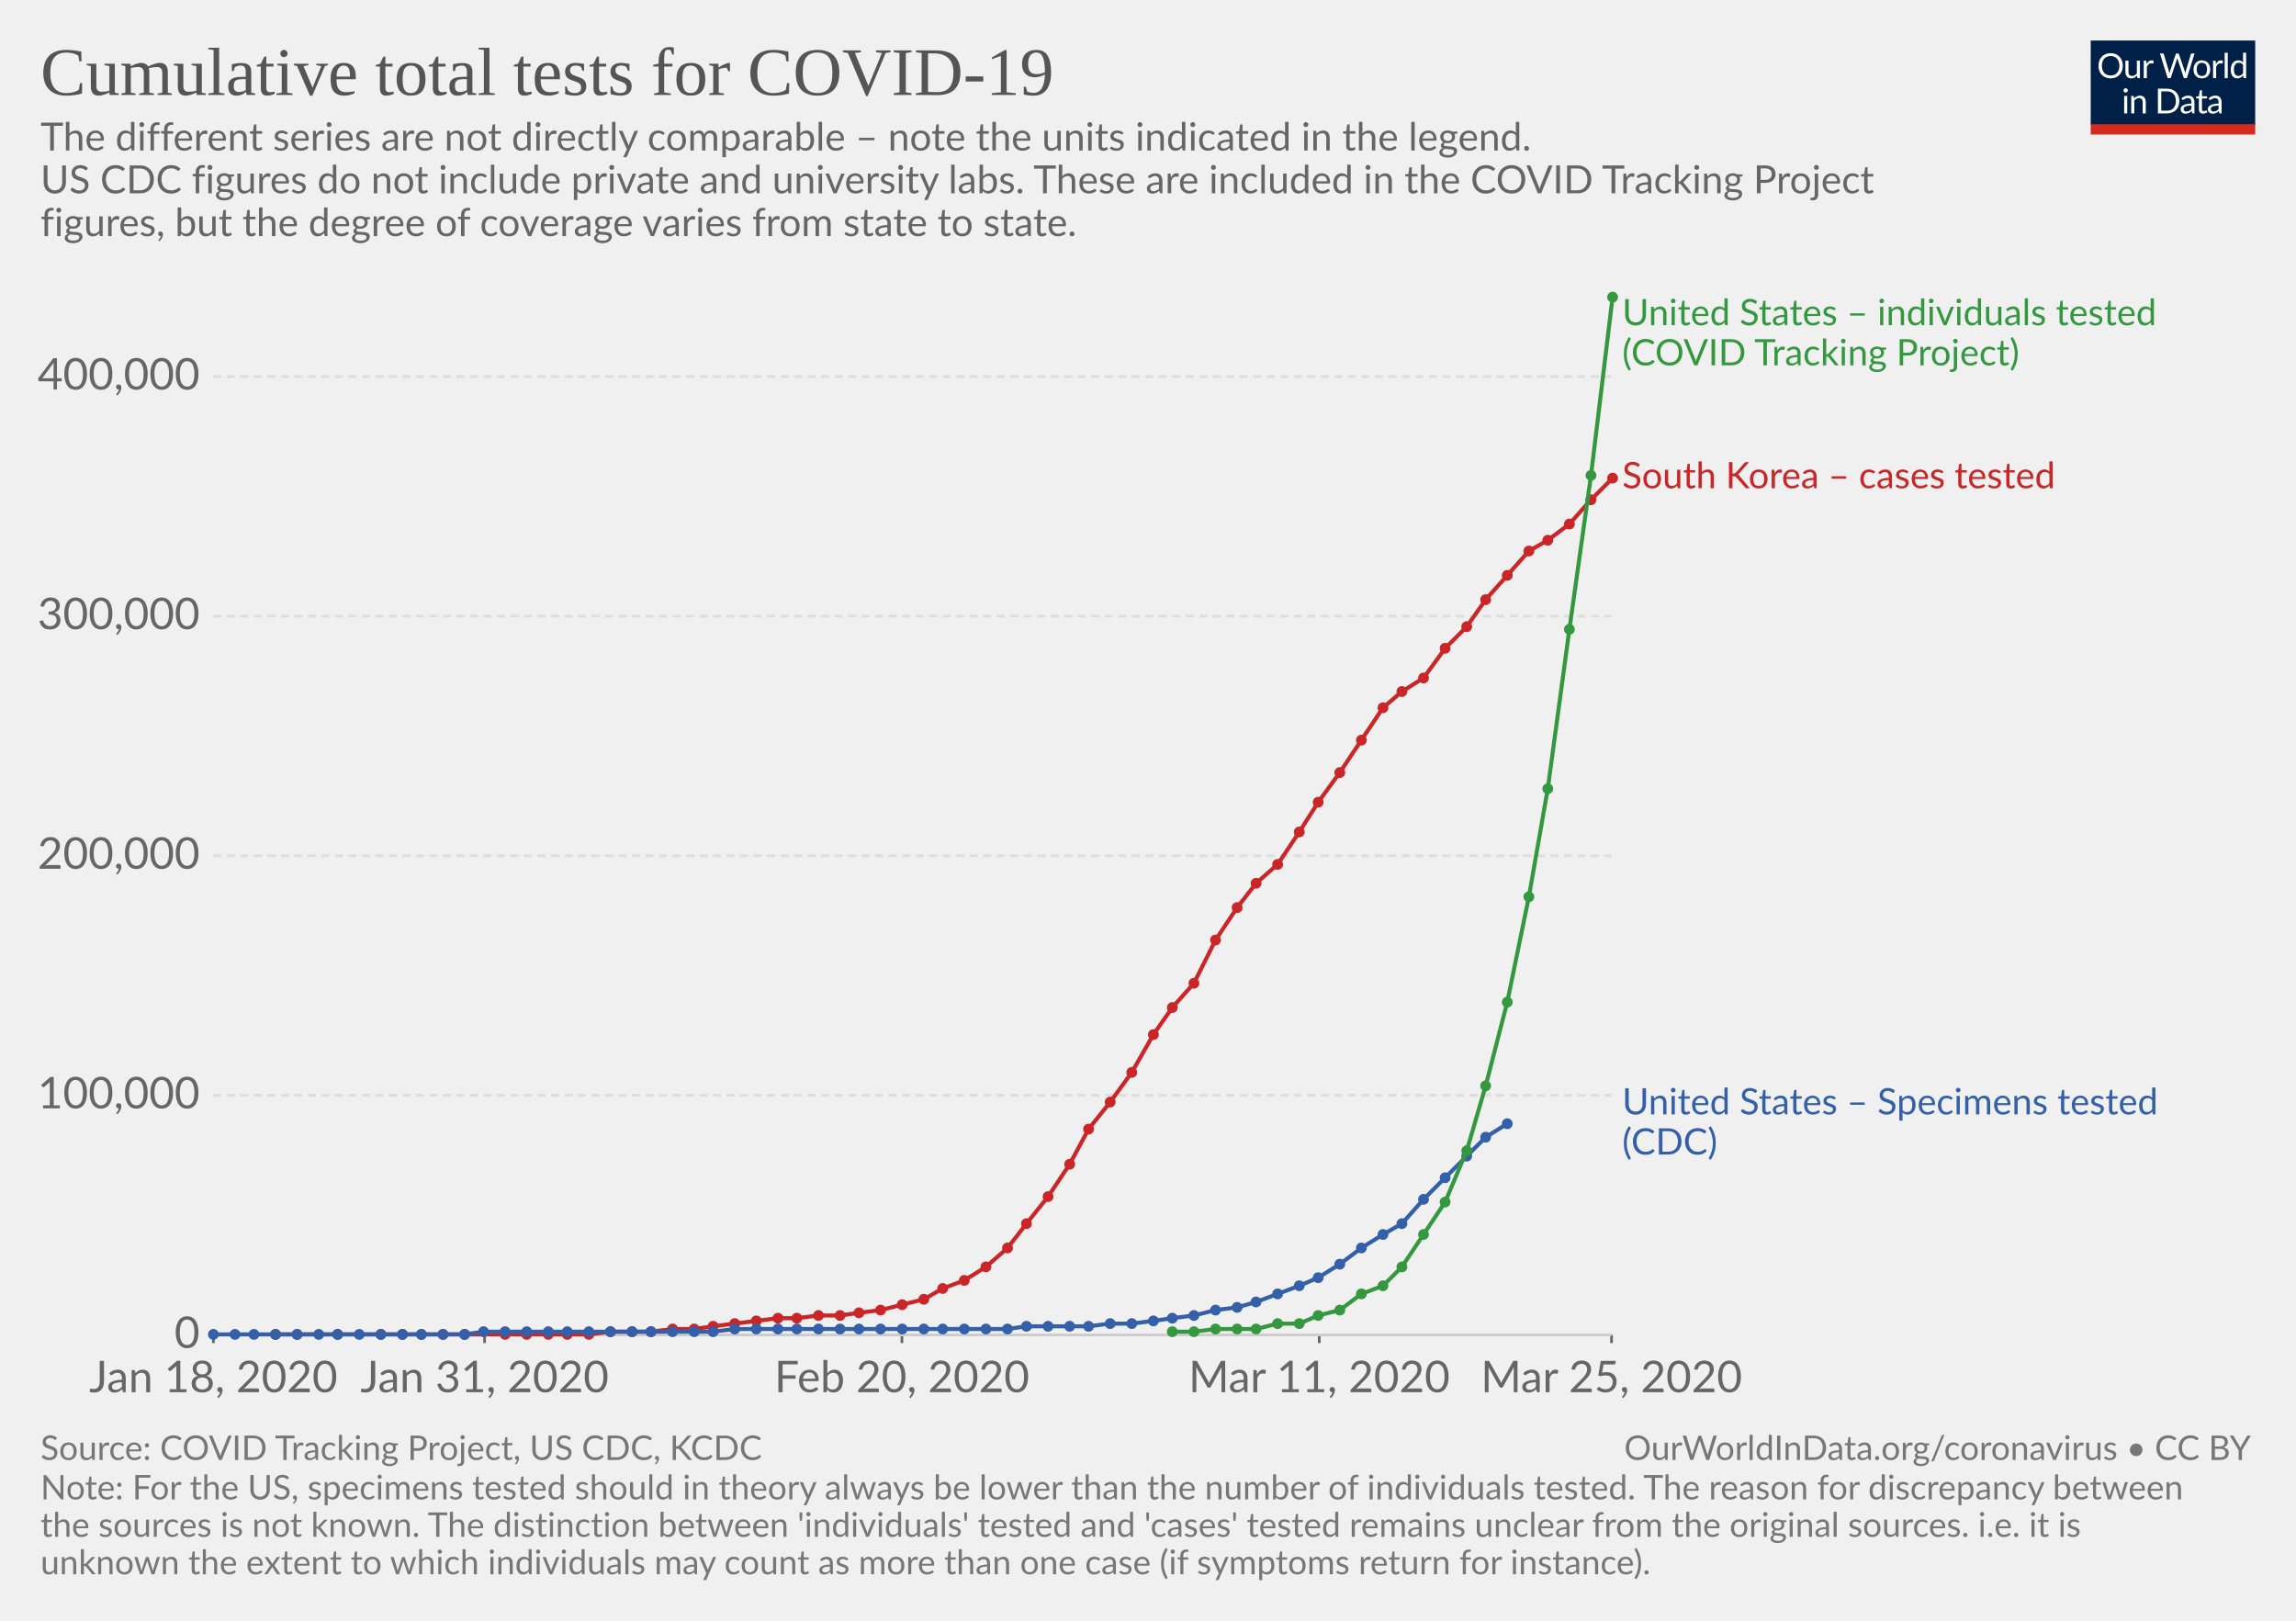
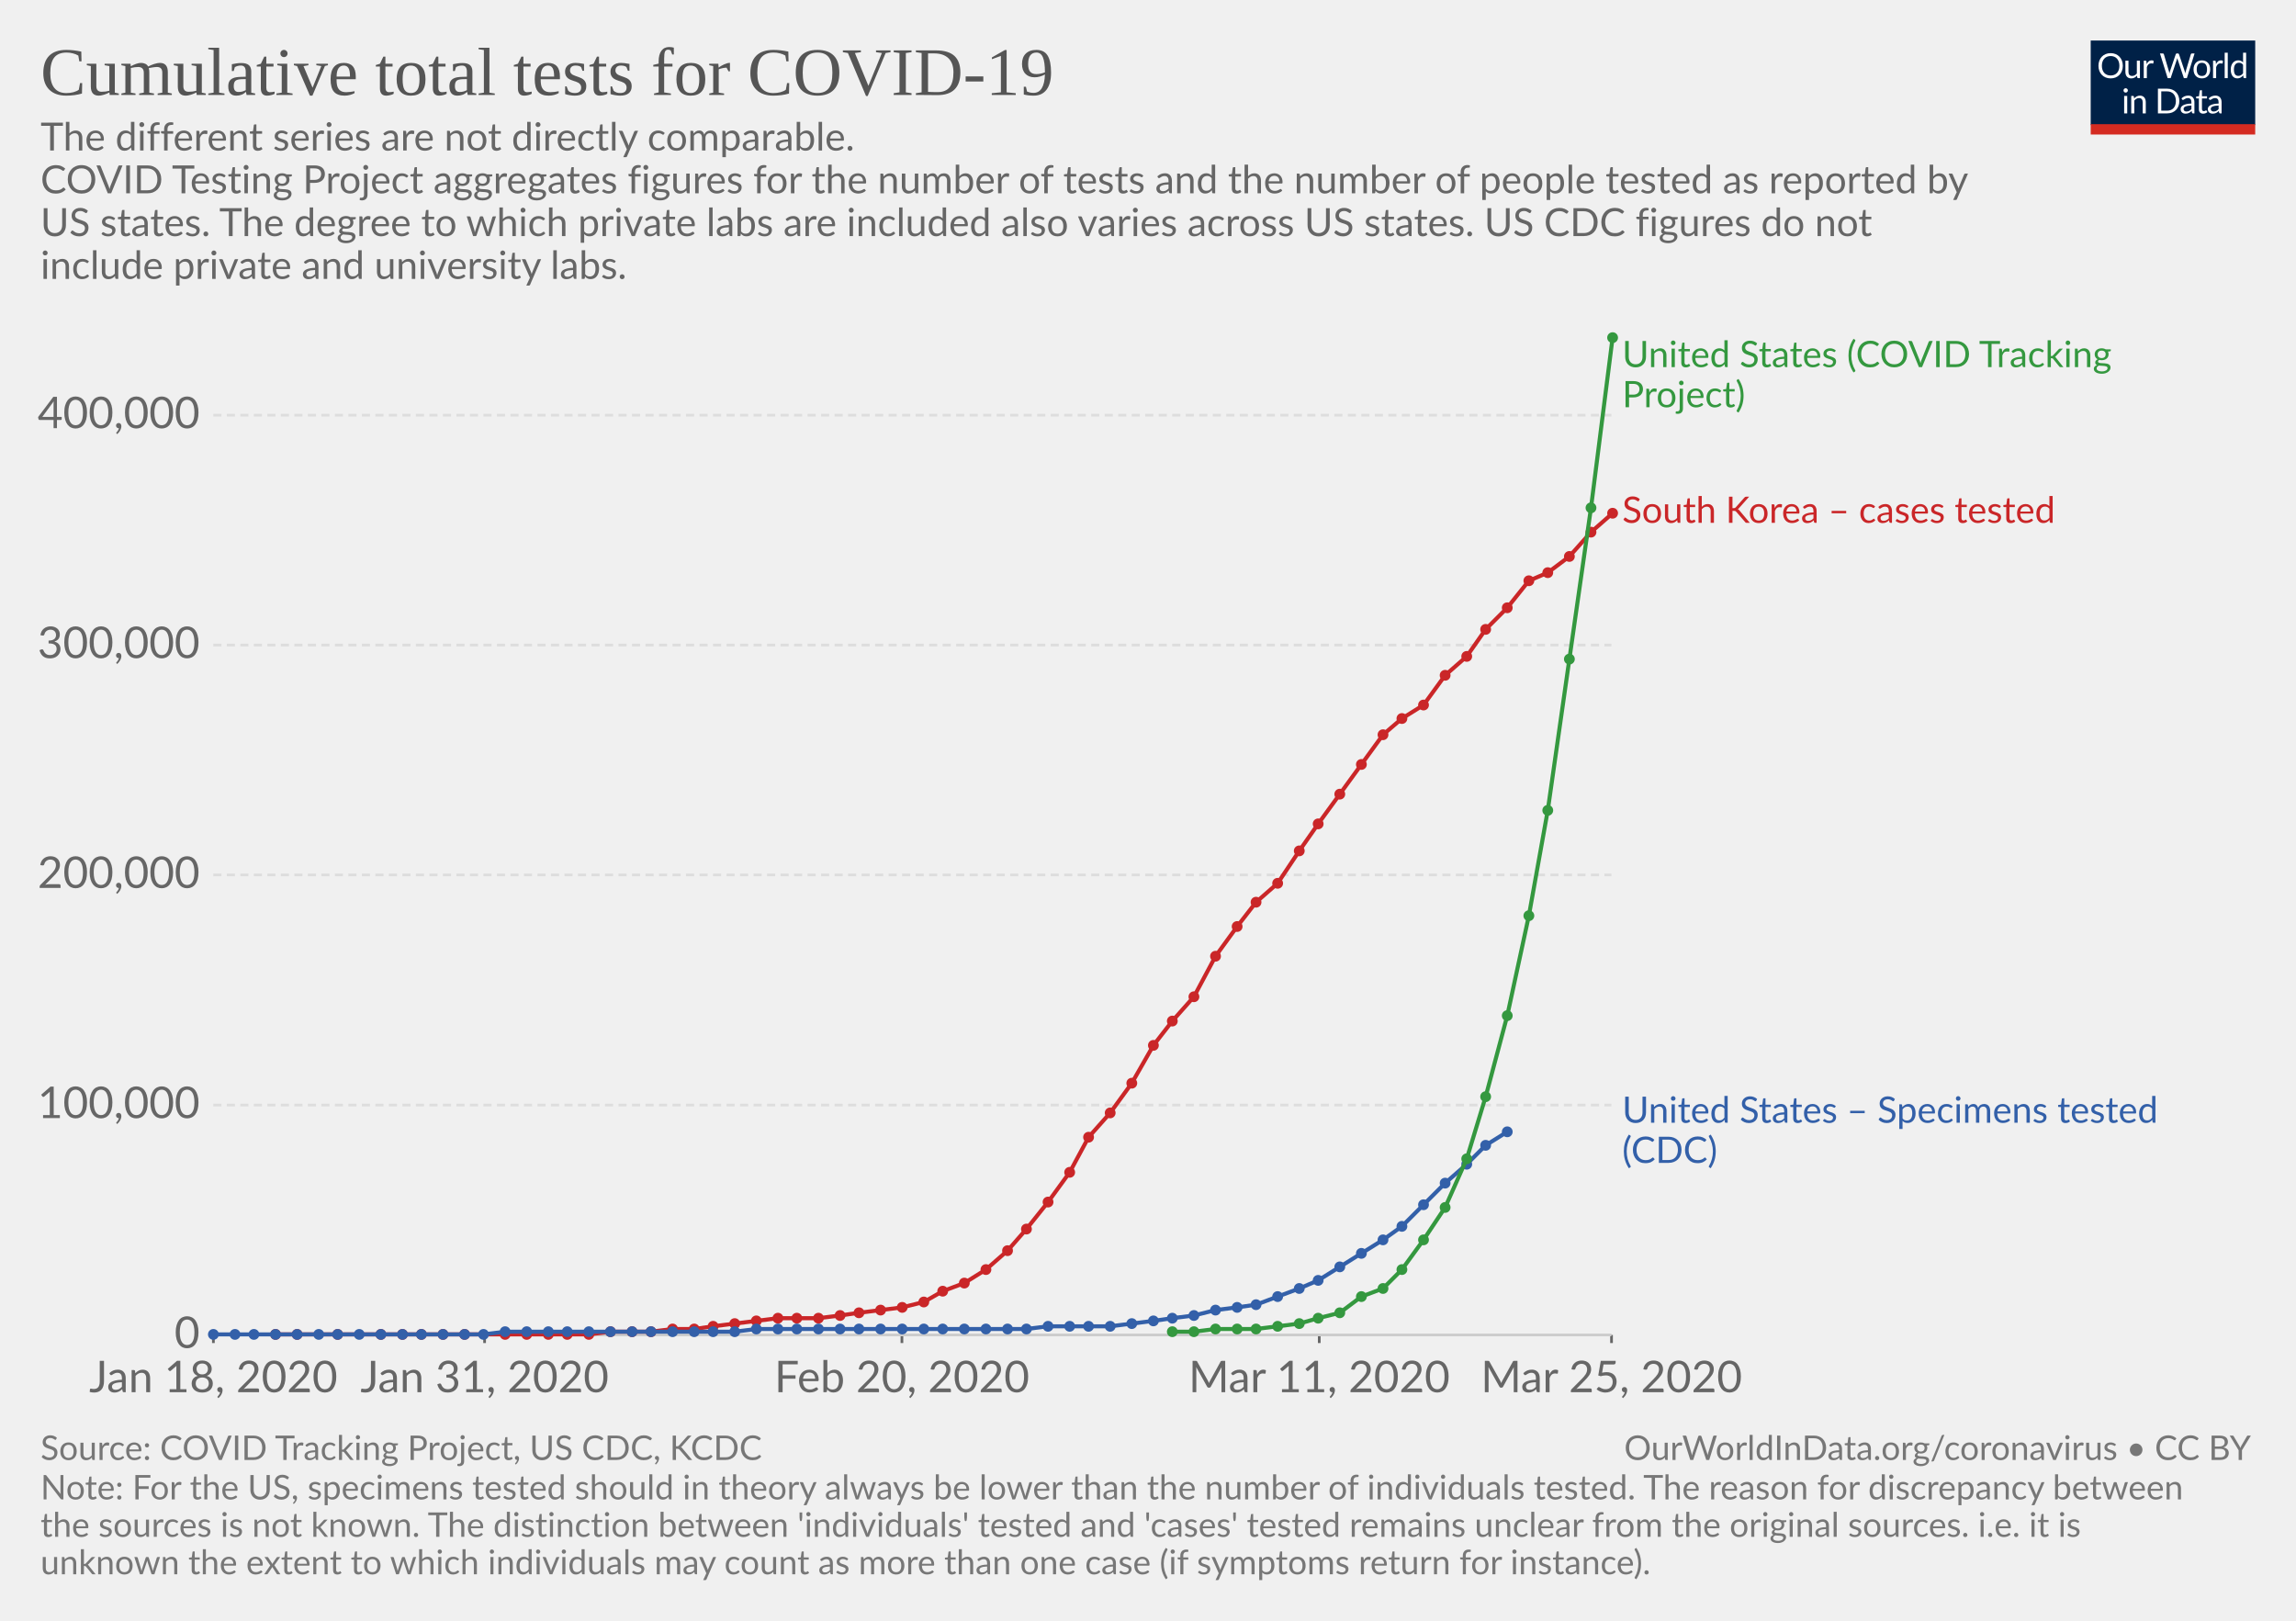
<svg xmlns="http://www.w3.org/2000/svg" version="1.1" style="font-family:Lato, 'Helvetica Neue', Helvetica, Arial, sans-serif;font-size:18px;background-color:white;text-rendering:optimizeLegibility;-webkit-font-smoothing:antialiased" width="850" height="600">
  <g class="HeaderView">
    <g transform="translate(774, 15) scale(0.29)">
      <svg width="210" height="120" viewBox="0 0 210 120" fill="none">
        <g clip-path="url(#clip0)">
          <path d="M0 0H210V107.89H0V0Z" fill="#002147" />
          <path d="M40.979 32.248C40.979 34.609 40.605 36.78 39.857 38.76C39.109 40.725 38.053 42.419 36.689 43.842C35.325 45.265 33.682 46.372 31.761 47.164C29.854 47.941 27.742 48.33 25.425 48.33C23.107 48.33 20.995 47.941 19.089 47.164C17.182 46.372 15.547 45.265 14.183 43.842C12.819 42.419 11.763 40.725 11.015 38.76C10.267 36.78 9.893 34.609 9.893 32.248C9.893 29.887 10.267 27.723 11.015 25.758C11.763 23.778 12.819 22.077 14.183 20.654C15.547 19.217 17.182 18.102 19.089 17.31C20.995 16.518 23.107 16.122 25.425 16.122C27.742 16.122 29.854 16.518 31.761 17.31C33.682 18.102 35.325 19.217 36.689 20.654C38.053 22.077 39.109 23.778 39.857 25.758C40.605 27.723 40.979 29.887 40.979 32.248ZM36.601 32.248C36.601 30.312 36.337 28.574 35.809 27.034C35.281 25.494 34.533 24.196 33.565 23.14C32.597 22.069 31.423 21.248 30.045 20.676C28.666 20.104 27.126 19.818 25.425 19.818C23.738 19.818 22.205 20.104 20.827 20.676C19.448 21.248 18.267 22.069 17.285 23.14C16.317 24.196 15.569 25.494 15.041 27.034C14.513 28.574 14.249 30.312 14.249 32.248C14.249 34.184 14.513 35.922 15.041 37.462C15.569 38.987 16.317 40.285 17.285 41.356C18.267 42.412 19.448 43.226 20.827 43.798C22.205 44.355 23.738 44.634 25.425 44.634C27.126 44.634 28.666 44.355 30.045 43.798C31.423 43.226 32.597 42.412 33.565 41.356C34.533 40.285 35.281 38.987 35.809 37.462C36.337 35.922 36.601 34.184 36.601 32.248ZM62.823 25.714V48H60.491C59.934 48 59.582 47.729 59.435 47.186L59.127 44.788C58.159 45.859 57.074 46.724 55.871 47.384C54.669 48.029 53.29 48.352 51.735 48.352C50.518 48.352 49.44 48.154 48.501 47.758C47.577 47.347 46.8 46.775 46.169 46.042C45.539 45.309 45.062 44.421 44.739 43.38C44.431 42.339 44.277 41.187 44.277 39.926V25.714H48.193V39.926C48.193 41.613 48.575 42.918 49.337 43.842C50.115 44.766 51.295 45.228 52.879 45.228C54.038 45.228 55.116 44.957 56.113 44.414C57.125 43.857 58.057 43.094 58.907 42.126V25.714H62.823ZM71.43 30.18C72.135 28.655 73 27.467 74.027 26.616C75.053 25.751 76.307 25.318 77.789 25.318C78.258 25.318 78.705 25.369 79.131 25.472C79.571 25.575 79.959 25.736 80.297 25.956L80.011 28.882C79.923 29.249 79.703 29.432 79.351 29.432C79.145 29.432 78.845 29.388 78.449 29.3C78.053 29.212 77.605 29.168 77.107 29.168C76.403 29.168 75.772 29.271 75.215 29.476C74.672 29.681 74.181 29.989 73.741 30.4C73.315 30.796 72.927 31.295 72.575 31.896C72.237 32.483 71.929 33.157 71.651 33.92V48H67.713V25.714H69.957C70.382 25.714 70.675 25.795 70.837 25.956C70.998 26.117 71.108 26.396 71.167 26.792L71.43 30.18ZM132.589 16.474L122.755 48H118.927L110.941 23.954C110.867 23.719 110.794 23.47 110.721 23.206C110.662 22.942 110.596 22.663 110.523 22.37C110.449 22.663 110.376 22.942 110.303 23.206C110.23 23.47 110.156 23.719 110.083 23.954L102.053 48H98.225L88.391 16.474H91.933C92.314 16.474 92.629 16.569 92.879 16.76C93.143 16.951 93.311 17.193 93.385 17.486L99.897 39.398C99.999 39.794 100.095 40.219 100.183 40.674C100.285 41.129 100.381 41.613 100.469 42.126C100.571 41.613 100.674 41.129 100.777 40.674C100.894 40.205 101.019 39.779 101.151 39.398L108.565 17.486C108.653 17.237 108.821 17.009 109.071 16.804C109.335 16.584 109.65 16.474 110.017 16.474H111.249C111.63 16.474 111.938 16.569 112.173 16.76C112.407 16.951 112.583 17.193 112.701 17.486L120.093 39.398C120.225 39.779 120.342 40.19 120.445 40.63C120.562 41.07 120.672 41.532 120.775 42.016C120.848 41.532 120.929 41.07 121.017 40.63C121.105 40.19 121.2 39.779 121.303 39.398L127.837 17.486C127.91 17.222 128.072 16.987 128.321 16.782C128.585 16.577 128.9 16.474 129.267 16.474H132.589ZM141.94 25.362C143.568 25.362 145.034 25.633 146.34 26.176C147.645 26.719 148.76 27.489 149.684 28.486C150.608 29.483 151.312 30.693 151.796 32.116C152.294 33.524 152.544 35.101 152.544 36.846C152.544 38.606 152.294 40.19 151.796 41.598C151.312 43.006 150.608 44.209 149.684 45.206C148.76 46.203 147.645 46.973 146.34 47.516C145.034 48.044 143.568 48.308 141.94 48.308C140.297 48.308 138.816 48.044 137.496 47.516C136.19 46.973 135.076 46.203 134.152 45.206C133.228 44.209 132.516 43.006 132.018 41.598C131.534 40.19 131.292 38.606 131.292 36.846C131.292 35.101 131.534 33.524 132.018 32.116C132.516 30.693 133.228 29.483 134.152 28.486C135.076 27.489 136.19 26.719 137.496 26.176C138.816 25.633 140.297 25.362 141.94 25.362ZM141.94 45.25C144.14 45.25 145.782 44.517 146.868 43.05C147.953 41.569 148.496 39.508 148.496 36.868C148.496 34.213 147.953 32.145 146.868 30.664C145.782 29.183 144.14 28.442 141.94 28.442C140.825 28.442 139.85 28.633 139.014 29.014C138.192 29.395 137.503 29.945 136.946 30.664C136.403 31.383 135.992 32.27 135.714 33.326C135.45 34.367 135.318 35.548 135.318 36.868C135.318 39.508 135.86 41.569 136.946 43.05C138.046 44.517 139.71 45.25 141.94 45.25ZM159.908 30.18C160.612 28.655 161.478 27.467 162.504 26.616C163.531 25.751 164.785 25.318 166.266 25.318C166.736 25.318 167.183 25.369 167.608 25.472C168.048 25.575 168.437 25.736 168.774 25.956L168.488 28.882C168.4 29.249 168.18 29.432 167.828 29.432C167.623 29.432 167.322 29.388 166.926 29.3C166.53 29.212 166.083 29.168 165.584 29.168C164.88 29.168 164.25 29.271 163.692 29.476C163.15 29.681 162.658 29.989 162.218 30.4C161.793 30.796 161.404 31.295 161.052 31.896C160.715 32.483 160.407 33.157 160.128 33.92V48H156.19V25.714H158.434C158.86 25.714 159.153 25.795 159.314 25.956C159.476 26.117 159.586 26.396 159.644 26.792L159.908 30.18ZM174.946 15.594V48H171.03V15.594H174.946ZM194.496 31.016C193.763 30.033 192.971 29.351 192.12 28.97C191.269 28.574 190.316 28.376 189.26 28.376C187.192 28.376 185.601 29.117 184.486 30.598C183.371 32.079 182.814 34.191 182.814 36.934C182.814 38.386 182.939 39.633 183.188 40.674C183.437 41.701 183.804 42.551 184.288 43.226C184.772 43.886 185.366 44.37 186.07 44.678C186.774 44.986 187.573 45.14 188.468 45.14C189.759 45.14 190.881 44.847 191.834 44.26C192.802 43.673 193.689 42.845 194.496 41.774V31.016ZM198.412 15.594V48H196.08C195.523 48 195.171 47.729 195.024 47.186L194.672 44.48C193.719 45.624 192.633 46.548 191.416 47.252C190.199 47.956 188.791 48.308 187.192 48.308C185.916 48.308 184.757 48.066 183.716 47.582C182.675 47.083 181.787 46.357 181.054 45.404C180.321 44.451 179.756 43.263 179.36 41.84C178.964 40.417 178.766 38.782 178.766 36.934C178.766 35.291 178.986 33.766 179.426 32.358C179.866 30.935 180.497 29.703 181.318 28.662C182.139 27.621 183.144 26.807 184.332 26.22C185.535 25.619 186.884 25.318 188.38 25.318C189.744 25.318 190.91 25.553 191.878 26.022C192.861 26.477 193.733 27.115 194.496 27.936V15.594H198.412ZM46.614 70.714V93H42.698V70.714H46.614ZM47.45 63.718C47.45 64.099 47.369 64.459 47.208 64.796C47.061 65.119 46.856 65.412 46.592 65.676C46.343 65.925 46.042 66.123 45.69 66.27C45.352 66.417 44.993 66.49 44.612 66.49C44.23 66.49 43.871 66.417 43.534 66.27C43.211 66.123 42.925 65.925 42.676 65.676C42.426 65.412 42.228 65.119 42.082 64.796C41.935 64.459 41.862 64.099 41.862 63.718C41.862 63.337 41.935 62.977 42.082 62.64C42.228 62.288 42.426 61.987 42.676 61.738C42.925 61.474 43.211 61.269 43.534 61.122C43.871 60.975 44.23 60.902 44.612 60.902C44.993 60.902 45.352 60.975 45.69 61.122C46.042 61.269 46.343 61.474 46.592 61.738C46.856 61.987 47.061 62.288 47.208 62.64C47.369 62.977 47.45 63.337 47.45 63.718ZM55.424 73.948C55.908 73.405 56.422 72.914 56.964 72.474C57.507 72.034 58.079 71.66 58.68 71.352C59.296 71.029 59.941 70.787 60.616 70.626C61.306 70.45 62.046 70.362 62.838 70.362C64.055 70.362 65.126 70.567 66.05 70.978C66.989 71.374 67.766 71.946 68.382 72.694C69.013 73.427 69.49 74.315 69.812 75.356C70.135 76.397 70.296 77.549 70.296 78.81V93H66.358V78.81C66.358 77.123 65.969 75.818 65.192 74.894C64.43 73.955 63.264 73.486 61.694 73.486C60.535 73.486 59.45 73.765 58.438 74.322C57.441 74.879 56.517 75.635 55.666 76.588V93H51.728V70.714H54.082C54.639 70.714 54.984 70.985 55.116 71.528L55.424 73.948ZM113.129 77.248C113.129 79.609 112.755 81.758 112.007 83.694C111.259 85.63 110.203 87.287 108.839 88.666C107.475 90.045 105.832 91.115 103.911 91.878C102.004 92.626 99.892 93 97.575 93H85.805V61.474H97.575C99.892 61.474 102.004 61.855 103.911 62.618C105.832 63.366 107.475 64.437 108.839 65.83C110.203 67.209 111.259 68.866 112.007 70.802C112.755 72.738 113.129 74.887 113.129 77.248ZM108.751 77.248C108.751 75.312 108.487 73.581 107.959 72.056C107.431 70.531 106.683 69.24 105.715 68.184C104.747 67.128 103.574 66.321 102.195 65.764C100.816 65.207 99.276 64.928 97.575 64.928H90.073V89.546H97.575C99.276 89.546 100.816 89.267 102.195 88.71C103.574 88.153 104.747 87.353 105.715 86.312C106.683 85.256 107.431 83.965 107.959 82.44C108.487 80.915 108.751 79.184 108.751 77.248ZM128.553 82.968C126.749 83.027 125.209 83.173 123.933 83.408C122.672 83.628 121.638 83.921 120.831 84.288C120.039 84.655 119.46 85.087 119.093 85.586C118.741 86.085 118.565 86.642 118.565 87.258C118.565 87.845 118.661 88.351 118.851 88.776C119.042 89.201 119.299 89.553 119.621 89.832C119.959 90.096 120.347 90.294 120.787 90.426C121.242 90.543 121.726 90.602 122.239 90.602C122.929 90.602 123.559 90.536 124.131 90.404C124.703 90.257 125.239 90.052 125.737 89.788C126.251 89.524 126.735 89.209 127.189 88.842C127.659 88.475 128.113 88.057 128.553 87.588V82.968ZM115.903 73.86C117.135 72.672 118.463 71.785 119.885 71.198C121.308 70.611 122.885 70.318 124.615 70.318C125.862 70.318 126.969 70.523 127.937 70.934C128.905 71.345 129.719 71.917 130.379 72.65C131.039 73.383 131.538 74.271 131.875 75.312C132.213 76.353 132.381 77.497 132.381 78.744V93H130.643C130.262 93 129.969 92.941 129.763 92.824C129.558 92.692 129.397 92.443 129.279 92.076L128.839 89.964C128.253 90.507 127.681 90.991 127.123 91.416C126.566 91.827 125.979 92.179 125.363 92.472C124.747 92.751 124.087 92.963 123.383 93.11C122.694 93.271 121.924 93.352 121.073 93.352C120.208 93.352 119.394 93.235 118.631 93C117.869 92.751 117.201 92.384 116.629 91.9C116.072 91.416 115.625 90.807 115.287 90.074C114.965 89.326 114.803 88.446 114.803 87.434C114.803 86.554 115.045 85.711 115.529 84.904C116.013 84.083 116.798 83.357 117.883 82.726C118.969 82.095 120.384 81.582 122.129 81.186C123.875 80.775 126.016 80.541 128.553 80.482V78.744C128.553 77.013 128.179 75.708 127.431 74.828C126.683 73.933 125.591 73.486 124.153 73.486C123.185 73.486 122.371 73.611 121.711 73.86C121.066 74.095 120.501 74.366 120.017 74.674C119.548 74.967 119.137 75.239 118.785 75.488C118.448 75.723 118.111 75.84 117.773 75.84C117.509 75.84 117.282 75.774 117.091 75.642C116.901 75.495 116.739 75.319 116.607 75.114L115.903 73.86ZM143.568 93.352C141.808 93.352 140.451 92.861 139.498 91.878C138.559 90.895 138.09 89.48 138.09 87.632V73.992H135.406C135.171 73.992 134.973 73.926 134.812 73.794C134.65 73.647 134.57 73.427 134.57 73.134V71.572L138.222 71.11L139.124 64.224C139.168 64.004 139.263 63.828 139.41 63.696C139.571 63.549 139.776 63.476 140.026 63.476H142.006V71.154H148.452V73.992H142.006V87.368C142.006 88.307 142.233 89.003 142.688 89.458C143.142 89.913 143.729 90.14 144.448 90.14C144.858 90.14 145.21 90.089 145.504 89.986C145.812 89.869 146.076 89.744 146.296 89.612C146.516 89.48 146.699 89.363 146.846 89.26C147.007 89.143 147.146 89.084 147.264 89.084C147.469 89.084 147.652 89.209 147.814 89.458L148.958 91.328C148.283 91.959 147.469 92.457 146.516 92.824C145.562 93.176 144.58 93.352 143.568 93.352ZM163.253 82.968C161.449 83.027 159.909 83.173 158.633 83.408C157.372 83.628 156.338 83.921 155.531 84.288C154.739 84.655 154.16 85.087 153.793 85.586C153.441 86.085 153.265 86.642 153.265 87.258C153.265 87.845 153.36 88.351 153.551 88.776C153.742 89.201 153.998 89.553 154.321 89.832C154.658 90.096 155.047 90.294 155.487 90.426C155.942 90.543 156.426 90.602 156.939 90.602C157.628 90.602 158.259 90.536 158.831 90.404C159.403 90.257 159.938 90.052 160.437 89.788C160.95 89.524 161.434 89.209 161.889 88.842C162.358 88.475 162.813 88.057 163.253 87.588V82.968ZM150.603 73.86C151.835 72.672 153.162 71.785 154.585 71.198C156.008 70.611 157.584 70.318 159.315 70.318C160.562 70.318 161.669 70.523 162.637 70.934C163.605 71.345 164.419 71.917 165.079 72.65C165.739 73.383 166.238 74.271 166.575 75.312C166.912 76.353 167.081 77.497 167.081 78.744V93H165.343C164.962 93 164.668 92.941 164.463 92.824C164.258 92.692 164.096 92.443 163.979 92.076L163.539 89.964C162.952 90.507 162.38 90.991 161.823 91.416C161.266 91.827 160.679 92.179 160.063 92.472C159.447 92.751 158.787 92.963 158.083 93.11C157.394 93.271 156.624 93.352 155.773 93.352C154.908 93.352 154.094 93.235 153.331 93C152.568 92.751 151.901 92.384 151.329 91.9C150.772 91.416 150.324 90.807 149.987 90.074C149.664 89.326 149.503 88.446 149.503 87.434C149.503 86.554 149.745 85.711 150.229 84.904C150.713 84.083 151.498 83.357 152.583 82.726C153.668 82.095 155.084 81.582 156.829 81.186C158.574 80.775 160.716 80.541 163.253 80.482V78.744C163.253 77.013 162.879 75.708 162.131 74.828C161.383 73.933 160.29 73.486 158.853 73.486C157.885 73.486 157.071 73.611 156.411 73.86C155.766 74.095 155.201 74.366 154.717 74.674C154.248 74.967 153.837 75.239 153.485 75.488C153.148 75.723 152.81 75.84 152.473 75.84C152.209 75.84 151.982 75.774 151.791 75.642C151.6 75.495 151.439 75.319 151.307 75.114L150.603 73.86Z" fill="white" />
          <rect y="106.789" width="210" height="13.211" fill="#D42B21" />
        </g>
        <defs>
          <clipPath id="clip0">
            <rect width="210" height="120" fill="white" />
          </clipPath>
        </defs>
      </svg>
    </g>
    <a href="https://ourworldindata.org/grapher/cumulative-total-tests-for-covid-19" style="font-family:&quot;Playfair Display&quot;, Georgia, &quot;Times New Roman&quot;, serif" target="_blank">
      <text font-size="25.20" x="15.0" y="35.2" fill="#555">
        <tspan x="15" y="35.16">Cumulative total tests for COVID-19</tspan>
      </text>
    </a>
    <text font-size="14.40" x="15.0" y="55.7" fill="#666">
-       <tspan x="15" y="55.72">The different series are not directly comparable – note the units indicated in the legend.</tspan>
+       <tspan x="15" y="55.72">The different series are not directly comparable.</tspan>
      <tspan x="15" y="71.56">
- US CDC figures do not include private and university labs. These are included in the COVID Tracking Project</tspan>
-       <tspan x="15" y="87.4">figures, but the degree of coverage varies from state to state.</tspan>
+ COVID Testing Project aggregates figures for the number of tests and the number of people tested as reported by</tspan>
+       <tspan x="15" y="87.4">US states. The degree to which private labs are included also varies across US states. US CDC figures do not</tspan>
+       <tspan x="15" y="103.24">include private and university labs.</tspan>
    </text>
  </g>
  <g class="LineChart">
    <defs>
-       <clipPath id="boundsClip-395">
-         <rect x="68.968" y="0" width="830" height="811.6" />
+       <clipPath id="boundsClip-457">
+         <rect x="68.968" y="0" width="830" height="780.6" />
      </clipPath>
    </defs>
    <g class="AxisBoxView">
      <g class="HorizontalAxis">
        <line x1="79" y1="494.2" x2="79" y2="497.2" stroke="#666" />
        <line x1="179.4" y1="494.2" x2="179.4" y2="497.2" stroke="#666" />
        <line x1="333.9" y1="494.2" x2="333.9" y2="497.2" stroke="#666" />
        <line x1="488.4" y1="494.2" x2="488.4" y2="497.2" stroke="#666" />
        <line x1="596.6" y1="494.2" x2="596.6" y2="497.2" stroke="#666" />
        <text x="79" y="515.4" fill="#666" text-anchor="middle" font-size="16.2">Jan 18, 2020</text>
        <text x="179.4" y="515.4" fill="#666" text-anchor="middle" font-size="16.2">Jan 31, 2020</text>
        <text x="333.9" y="515.4" fill="#666" text-anchor="middle" font-size="16.2">Feb 20, 2020</text>
        <text x="488.4" y="515.4" fill="#666" text-anchor="middle" font-size="16.2">Mar 11, 2020</text>
        <text x="596.6" y="515.4" fill="#666" text-anchor="middle" font-size="16.2">Mar 25, 2020</text>
      </g>
      <g class="VerticalAxis">
        <text x="73.97" y="494.2" fill="#666" dominant-baseline="middle" text-anchor="end" font-size="16.2">0</text>
-         <text x="73.97" y="405.5" fill="#666" dominant-baseline="middle" text-anchor="end" font-size="16.2">100,000</text>
-         <text x="73.97" y="316.8" fill="#666" dominant-baseline="middle" text-anchor="end" font-size="16.2">200,000</text>
-         <text x="73.97" y="228.1" fill="#666" dominant-baseline="middle" text-anchor="end" font-size="16.2">300,000</text>
-         <text x="73.97" y="139.4" fill="#666" dominant-baseline="middle" text-anchor="end" font-size="16.2">400,000</text>
+         <text x="73.97" y="409.1" fill="#666" dominant-baseline="middle" text-anchor="end" font-size="16.2">100,000</text>
+         <text x="73.97" y="323.9" fill="#666" dominant-baseline="middle" text-anchor="end" font-size="16.2">200,000</text>
+         <text x="73.97" y="238.8" fill="#666" dominant-baseline="middle" text-anchor="end" font-size="16.2">300,000</text>
+         <text x="73.97" y="153.7" fill="#666" dominant-baseline="middle" text-anchor="end" font-size="16.2">400,000</text>
      </g>
      <g class="AxisGridLines">
        <line x1="78.97" y1="494.2" x2="596.55" y2="494.2" stroke="#ccc" />
-         <line x1="78.97" y1="405.5" x2="596.55" y2="405.5" stroke="#ddd" stroke-dasharray="3,2" />
-         <line x1="78.97" y1="316.8" x2="596.55" y2="316.8" stroke="#ddd" stroke-dasharray="3,2" />
-         <line x1="78.97" y1="228.1" x2="596.55" y2="228.1" stroke="#ddd" stroke-dasharray="3,2" />
-         <line x1="78.97" y1="139.4" x2="596.55" y2="139.4" stroke="#ddd" stroke-dasharray="3,2" />
-       </g>
-     </g>
-     <g clip-path="url(#boundsClip-395)">
+         <line x1="78.97" y1="409.1" x2="596.55" y2="409.1" stroke="#ddd" stroke-dasharray="3,2" />
+         <line x1="78.97" y1="323.9" x2="596.55" y2="323.9" stroke="#ddd" stroke-dasharray="3,2" />
+         <line x1="78.97" y1="238.8" x2="596.55" y2="238.8" stroke="#ddd" stroke-dasharray="3,2" />
+         <line x1="78.97" y1="153.7" x2="596.55" y2="153.7" stroke="#ddd" stroke-dasharray="3,2" />
+       </g>
+     </g>
+     <g clip-path="url(#boundsClip-457)">
      <g class="HeightedLegend" style="cursor:pointer">
        <g class="legendMark">
-           <rect x="596.555" y="109.6" width="234.665" height="28.1" fill="#fff" opacity="0" />
-           <text font-size="13.50" x="600.6" y="120.4" fill="#34983f">
-             <tspan x="600.555" y="120.4">United States – individuals tested</tspan>
-             <tspan x="600.555" y="135.25">(COVID Tracking Project)</tspan>
+           <rect x="596.555" y="125.1" width="223.055" height="28.1" fill="#fff" opacity="0" />
+           <text font-size="13.50" x="600.6" y="135.9" fill="#34983f">
+             <tspan x="600.555" y="135.9">United States (COVID Tracking</tspan>
+             <tspan x="600.555" y="150.75">Project)</tspan>
          </text>
        </g>
        <g class="legendMark">
-           <rect x="596.555" y="169.95" width="200.915" height="13.5" fill="#fff" opacity="0" />
-           <text font-size="13.50" x="600.6" y="180.8" fill="#ca2628">
-             <tspan x="600.555" y="180.75">South Korea – cases tested</tspan>
+           <rect x="596.555" y="182.75" width="200.915" height="13.5" fill="#fff" opacity="0" />
+           <text font-size="13.50" x="600.6" y="193.6" fill="#ca2628">
+             <tspan x="600.555" y="193.55">South Korea – cases tested</tspan>
          </text>
        </g>
        <g class="legendMark">
-           <rect x="596.555" y="401.75" width="238.445" height="28.1" fill="#fff" opacity="0" />
-           <text font-size="13.50" x="600.6" y="412.6" fill="#3360a9">
-             <tspan x="600.555" y="412.55">United States – Specimens tested</tspan>
-             <tspan x="600.555" y="427.4">(CDC)</tspan>
+           <rect x="596.555" y="404.85" width="238.445" height="28.1" fill="#fff" opacity="0" />
+           <text font-size="13.50" x="600.6" y="415.6" fill="#3360a9">
+             <tspan x="600.555" y="415.65">United States – Specimens tested</tspan>
+             <tspan x="600.555" y="430.5">(CDC)</tspan>
          </text>
        </g>
      </g>
      <g class="Lines">
-         <rect x="79" y="110" width="518" height="385" fill="rgba(255,255,255,0)" opacity="0" />
+         <rect x="79" y="125" width="518" height="369" fill="rgba(255,255,255,0)" opacity="0" />
        <g class="key-South-Korea-__2013-cases-tested_0">
-           <path stroke="#ca2628" stroke-linecap="round" d="M102 494L110 494L125 494L141 494L149 494L156 494L164 494L172 494L187 494L195 494L203 494L210 494L218 494L226 493L234 493L241 493L249 492L257 492L264 491L272 490L280 489L288 488L295 488L303 487L311 487L318 486L326 485L334 483L342 481L349 477L357 474L365 469L373 462L380 453L388 443L396 431L403 418L411 408L419 397L427 383L434 373L442 364L450 348L458 336L465 327L473 320L481 308L488 297L496 286L504 274L512 262L519 256L527 251L535 240L543 232L550 222L558 213L566 204L573 200L581 194L589 185L597 177" fill="none" stroke-width="1.5" />
+           <path stroke="#ca2628" stroke-linecap="round" d="M102 494L110 494L125 494L141 494L149 494L156 494L164 494L172 494L187 494L195 494L203 494L210 494L218 494L226 493L234 493L241 493L249 492L257 492L264 491L272 490L280 489L288 488L295 488L303 488L311 487L318 486L326 485L334 484L342 482L349 478L357 475L365 470L373 463L380 455L388 445L396 434L403 421L411 412L419 401L427 387L434 378L442 369L450 354L458 343L465 334L473 327L481 315L488 305L496 294L504 283L512 272L519 266L527 261L535 250L543 243L550 233L558 225L566 215L573 212L581 206L589 197L597 190" fill="none" stroke-width="1.5" />
          <g fill="#ca2628">
            <circle cx="102" cy="494" r="2" />
            <circle cx="110" cy="494" r="2" />
            <circle cx="125" cy="494" r="2" />
            <circle cx="141" cy="494" r="2" />
            <circle cx="149" cy="494" r="2" />
            <circle cx="156" cy="494" r="2" />
            <circle cx="164" cy="494" r="2" />
            <circle cx="172" cy="494" r="2" />
            <circle cx="187" cy="494" r="2" />
            <circle cx="195" cy="494" r="2" />
            <circle cx="203" cy="494" r="2" />
            <circle cx="210" cy="494" r="2" />
            <circle cx="218" cy="494" r="2" />
            <circle cx="226" cy="493" r="2" />
            <circle cx="234" cy="493" r="2" />
            <circle cx="241" cy="493" r="2" />
            <circle cx="249" cy="492" r="2" />
            <circle cx="257" cy="492" r="2" />
            <circle cx="264" cy="491" r="2" />
            <circle cx="272" cy="490" r="2" />
            <circle cx="280" cy="489" r="2" />
            <circle cx="288" cy="488" r="2" />
            <circle cx="295" cy="488" r="2" />
-             <circle cx="303" cy="487" r="2" />
+             <circle cx="303" cy="488" r="2" />
            <circle cx="311" cy="487" r="2" />
            <circle cx="318" cy="486" r="2" />
            <circle cx="326" cy="485" r="2" />
-             <circle cx="334" cy="483" r="2" />
-             <circle cx="342" cy="481" r="2" />
-             <circle cx="349" cy="477" r="2" />
-             <circle cx="357" cy="474" r="2" />
-             <circle cx="365" cy="469" r="2" />
-             <circle cx="373" cy="462" r="2" />
-             <circle cx="380" cy="453" r="2" />
-             <circle cx="388" cy="443" r="2" />
-             <circle cx="396" cy="431" r="2" />
-             <circle cx="403" cy="418" r="2" />
-             <circle cx="411" cy="408" r="2" />
-             <circle cx="419" cy="397" r="2" />
-             <circle cx="427" cy="383" r="2" />
-             <circle cx="434" cy="373" r="2" />
-             <circle cx="442" cy="364" r="2" />
-             <circle cx="450" cy="348" r="2" />
-             <circle cx="458" cy="336" r="2" />
-             <circle cx="465" cy="327" r="2" />
-             <circle cx="473" cy="320" r="2" />
-             <circle cx="481" cy="308" r="2" />
-             <circle cx="488" cy="297" r="2" />
-             <circle cx="496" cy="286" r="2" />
-             <circle cx="504" cy="274" r="2" />
-             <circle cx="512" cy="262" r="2" />
-             <circle cx="519" cy="256" r="2" />
-             <circle cx="527" cy="251" r="2" />
-             <circle cx="535" cy="240" r="2" />
-             <circle cx="543" cy="232" r="2" />
-             <circle cx="550" cy="222" r="2" />
-             <circle cx="558" cy="213" r="2" />
-             <circle cx="566" cy="204" r="2" />
-             <circle cx="573" cy="200" r="2" />
-             <circle cx="581" cy="194" r="2" />
-             <circle cx="589" cy="185" r="2" />
-             <circle cx="597" cy="177" r="2" />
+             <circle cx="334" cy="484" r="2" />
+             <circle cx="342" cy="482" r="2" />
+             <circle cx="349" cy="478" r="2" />
+             <circle cx="357" cy="475" r="2" />
+             <circle cx="365" cy="470" r="2" />
+             <circle cx="373" cy="463" r="2" />
+             <circle cx="380" cy="455" r="2" />
+             <circle cx="388" cy="445" r="2" />
+             <circle cx="396" cy="434" r="2" />
+             <circle cx="403" cy="421" r="2" />
+             <circle cx="411" cy="412" r="2" />
+             <circle cx="419" cy="401" r="2" />
+             <circle cx="427" cy="387" r="2" />
+             <circle cx="434" cy="378" r="2" />
+             <circle cx="442" cy="369" r="2" />
+             <circle cx="450" cy="354" r="2" />
+             <circle cx="458" cy="343" r="2" />
+             <circle cx="465" cy="334" r="2" />
+             <circle cx="473" cy="327" r="2" />
+             <circle cx="481" cy="315" r="2" />
+             <circle cx="488" cy="305" r="2" />
+             <circle cx="496" cy="294" r="2" />
+             <circle cx="504" cy="283" r="2" />
+             <circle cx="512" cy="272" r="2" />
+             <circle cx="519" cy="266" r="2" />
+             <circle cx="527" cy="261" r="2" />
+             <circle cx="535" cy="250" r="2" />
+             <circle cx="543" cy="243" r="2" />
+             <circle cx="550" cy="233" r="2" />
+             <circle cx="558" cy="225" r="2" />
+             <circle cx="566" cy="215" r="2" />
+             <circle cx="573" cy="212" r="2" />
+             <circle cx="581" cy="206" r="2" />
+             <circle cx="589" cy="197" r="2" />
+             <circle cx="597" cy="190" r="2" />
          </g>
        </g>
        <g class="key-United-States-__2013-Specimens-tested-__0028CDC__0029_0">
-           <path stroke="#3360a9" stroke-linecap="round" d="M79 494L87 494L94 494L102 494L110 494L118 494L125 494L133 494L141 494L149 494L156 494L164 494L172 494L179 493L187 493L195 493L203 493L210 493L218 493L226 493L234 493L241 493L249 493L257 493L264 493L272 492L280 492L288 492L295 492L303 492L311 492L318 492L326 492L334 492L342 492L349 492L357 492L365 492L373 492L380 491L388 491L396 491L403 491L411 490L419 490L427 489L434 488L442 487L450 485L458 484L465 482L473 479L481 476L488 473L496 468L504 462L512 457L519 453L527 444L535 436L543 428L550 421L558 416" fill="none" stroke-width="1.5" />
+           <path stroke="#3360a9" stroke-linecap="round" d="M79 494L87 494L94 494L102 494L110 494L118 494L125 494L133 494L141 494L149 494L156 494L164 494L172 494L179 494L187 493L195 493L203 493L210 493L218 493L226 493L234 493L241 493L249 493L257 493L264 493L272 493L280 492L288 492L295 492L303 492L311 492L318 492L326 492L334 492L342 492L349 492L357 492L365 492L373 492L380 492L388 491L396 491L403 491L411 491L419 490L427 489L434 488L442 487L450 485L458 484L465 483L473 480L481 477L488 474L496 469L504 464L512 459L519 454L527 446L535 438L543 431L550 424L558 419" fill="none" stroke-width="1.5" />
          <g fill="#3360a9">
            <circle cx="79" cy="494" r="2" />
            <circle cx="87" cy="494" r="2" />
            <circle cx="94" cy="494" r="2" />
            <circle cx="102" cy="494" r="2" />
            <circle cx="110" cy="494" r="2" />
            <circle cx="118" cy="494" r="2" />
            <circle cx="125" cy="494" r="2" />
            <circle cx="133" cy="494" r="2" />
            <circle cx="141" cy="494" r="2" />
            <circle cx="149" cy="494" r="2" />
            <circle cx="156" cy="494" r="2" />
            <circle cx="164" cy="494" r="2" />
            <circle cx="172" cy="494" r="2" />
-             <circle cx="179" cy="493" r="2" />
+             <circle cx="179" cy="494" r="2" />
            <circle cx="187" cy="493" r="2" />
            <circle cx="195" cy="493" r="2" />
            <circle cx="203" cy="493" r="2" />
            <circle cx="210" cy="493" r="2" />
            <circle cx="218" cy="493" r="2" />
            <circle cx="226" cy="493" r="2" />
            <circle cx="234" cy="493" r="2" />
            <circle cx="241" cy="493" r="2" />
            <circle cx="249" cy="493" r="2" />
            <circle cx="257" cy="493" r="2" />
            <circle cx="264" cy="493" r="2" />
-             <circle cx="272" cy="492" r="2" />
+             <circle cx="272" cy="493" r="2" />
            <circle cx="280" cy="492" r="2" />
            <circle cx="288" cy="492" r="2" />
            <circle cx="295" cy="492" r="2" />
            <circle cx="303" cy="492" r="2" />
            <circle cx="311" cy="492" r="2" />
            <circle cx="318" cy="492" r="2" />
            <circle cx="326" cy="492" r="2" />
            <circle cx="334" cy="492" r="2" />
            <circle cx="342" cy="492" r="2" />
            <circle cx="349" cy="492" r="2" />
            <circle cx="357" cy="492" r="2" />
            <circle cx="365" cy="492" r="2" />
            <circle cx="373" cy="492" r="2" />
-             <circle cx="380" cy="491" r="2" />
+             <circle cx="380" cy="492" r="2" />
            <circle cx="388" cy="491" r="2" />
            <circle cx="396" cy="491" r="2" />
            <circle cx="403" cy="491" r="2" />
-             <circle cx="411" cy="490" r="2" />
+             <circle cx="411" cy="491" r="2" />
            <circle cx="419" cy="490" r="2" />
            <circle cx="427" cy="489" r="2" />
            <circle cx="434" cy="488" r="2" />
            <circle cx="442" cy="487" r="2" />
            <circle cx="450" cy="485" r="2" />
            <circle cx="458" cy="484" r="2" />
-             <circle cx="465" cy="482" r="2" />
-             <circle cx="473" cy="479" r="2" />
-             <circle cx="481" cy="476" r="2" />
-             <circle cx="488" cy="473" r="2" />
-             <circle cx="496" cy="468" r="2" />
-             <circle cx="504" cy="462" r="2" />
-             <circle cx="512" cy="457" r="2" />
-             <circle cx="519" cy="453" r="2" />
-             <circle cx="527" cy="444" r="2" />
-             <circle cx="535" cy="436" r="2" />
-             <circle cx="543" cy="428" r="2" />
-             <circle cx="550" cy="421" r="2" />
-             <circle cx="558" cy="416" r="2" />
+             <circle cx="465" cy="483" r="2" />
+             <circle cx="473" cy="480" r="2" />
+             <circle cx="481" cy="477" r="2" />
+             <circle cx="488" cy="474" r="2" />
+             <circle cx="496" cy="469" r="2" />
+             <circle cx="504" cy="464" r="2" />
+             <circle cx="512" cy="459" r="2" />
+             <circle cx="519" cy="454" r="2" />
+             <circle cx="527" cy="446" r="2" />
+             <circle cx="535" cy="438" r="2" />
+             <circle cx="543" cy="431" r="2" />
+             <circle cx="550" cy="424" r="2" />
+             <circle cx="558" cy="419" r="2" />
          </g>
        </g>
-         <g class="key-United-States-__2013-individuals-tested-__0028COVID-Tracking-Project__0029_0">
-           <path stroke="#34983f" stroke-linecap="round" d="M434 493L442 493L450 492L458 492L465 492L473 490L481 490L488 487L496 485L504 479L512 476L519 469L527 457L535 445L543 426L550 402L558 371L566 332L573 292L581 233L589 176L597 110" fill="none" stroke-width="1.5" />
+         <g class="key-United-States-__0028COVID-Tracking-Project__0029_0">
+           <path stroke="#34983f" stroke-linecap="round" d="M434 493L442 493L450 492L458 492L465 492L473 491L481 490L488 488L496 486L504 480L512 477L519 470L527 459L535 447L543 429L550 406L558 376L566 339L573 300L581 244L589 188L597 125" fill="none" stroke-width="1.5" />
          <g fill="#34983f">
            <circle cx="434" cy="493" r="2" />
            <circle cx="442" cy="493" r="2" />
            <circle cx="450" cy="492" r="2" />
            <circle cx="458" cy="492" r="2" />
            <circle cx="465" cy="492" r="2" />
-             <circle cx="473" cy="490" r="2" />
+             <circle cx="473" cy="491" r="2" />
            <circle cx="481" cy="490" r="2" />
-             <circle cx="488" cy="487" r="2" />
-             <circle cx="496" cy="485" r="2" />
-             <circle cx="504" cy="479" r="2" />
-             <circle cx="512" cy="476" r="2" />
-             <circle cx="519" cy="469" r="2" />
-             <circle cx="527" cy="457" r="2" />
-             <circle cx="535" cy="445" r="2" />
-             <circle cx="543" cy="426" r="2" />
-             <circle cx="550" cy="402" r="2" />
-             <circle cx="558" cy="371" r="2" />
-             <circle cx="566" cy="332" r="2" />
-             <circle cx="573" cy="292" r="2" />
-             <circle cx="581" cy="233" r="2" />
-             <circle cx="589" cy="176" r="2" />
-             <circle cx="597" cy="110" r="2" />
+             <circle cx="488" cy="488" r="2" />
+             <circle cx="496" cy="486" r="2" />
+             <circle cx="504" cy="480" r="2" />
+             <circle cx="512" cy="477" r="2" />
+             <circle cx="519" cy="470" r="2" />
+             <circle cx="527" cy="459" r="2" />
+             <circle cx="535" cy="447" r="2" />
+             <circle cx="543" cy="429" r="2" />
+             <circle cx="550" cy="406" r="2" />
+             <circle cx="558" cy="376" r="2" />
+             <circle cx="566" cy="339" r="2" />
+             <circle cx="573" cy="300" r="2" />
+             <circle cx="581" cy="244" r="2" />
+             <circle cx="589" cy="188" r="2" />
+             <circle cx="597" cy="125" r="2" />
          </g>
        </g>
      </g>
    </g>
  </g>
  <g class="SourcesFooter" style="fill:#777">
    <g class="clickable" style="fill:#777">
      <text font-size="12.60" x="15.0" y="540.5">
        <tspan x="15" y="540.48">Source: COVID Tracking Project, US CDC, KCDC</tspan>
      </text>
    </g>
    <text font-size="12.60" x="15.0" y="555.1">
      <tspan x="15" y="555.08">Note: For the US, specimens tested should in theory always be lower than the number of individuals tested. The reason for discrepancy between</tspan>
      <tspan x="15" y="568.94">the sources is not known. The distinction between 'individuals' tested and 'cases' tested remains unclear from the original sources. i.e. it is</tspan>
      <tspan x="15" y="582.8">unknown the extent to which individuals may count as more than one case (if symptoms return for instance).</tspan>
    </text>
    <text font-size="12.60" x="601.3" y="540.5">
      <tspan x="601.27" y="540.48">
        <a target="_blank" style="fill: #777;" href="https://ourworldindata.org/coronavirus">OurWorldInData.org/coronavirus</a> • <a style="fill: #777;" class="cclogo" href="http://creativecommons.org/licenses/by/4.0/deed.en_US" target="_blank">CC BY</a>
      </tspan>
    </text>
  </g>
</svg>
